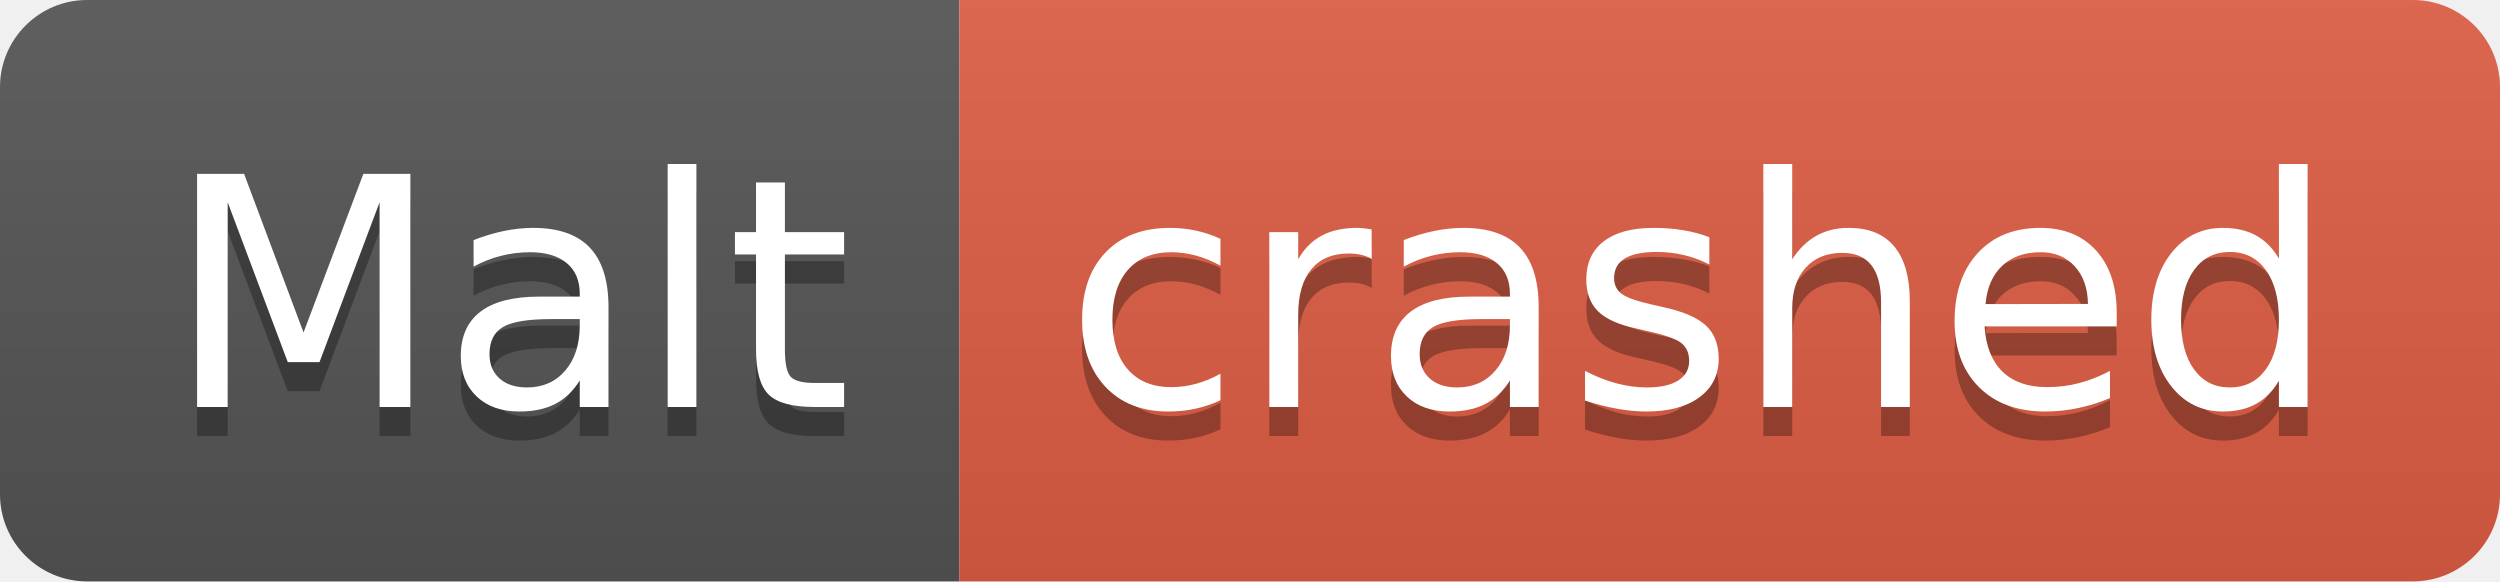
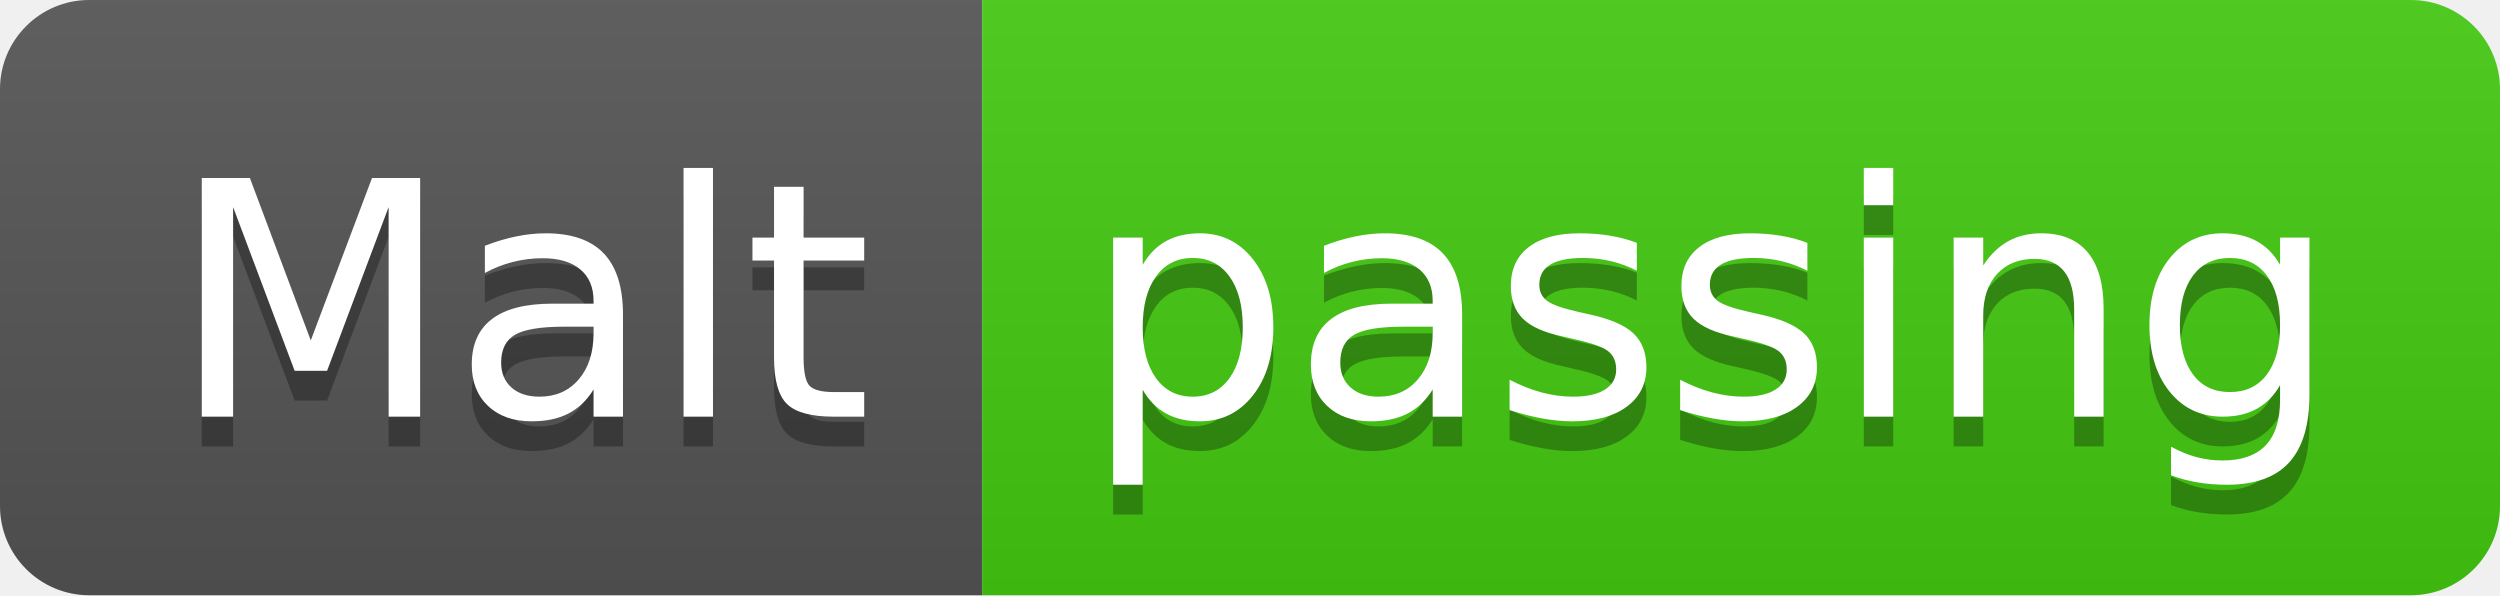
- <svg xmlns="http://www.w3.org/2000/svg" width="86" height="20" role="img" aria-label="Malt: crashed">
+ <svg xmlns="http://www.w3.org/2000/svg" width="84" height="20" role="img" aria-label="Malt: passing">
  <linearGradient id="s" x2="0" y2="100%">
    <stop offset="0" stop-color="#bbb" stop-opacity=".1" />
    <stop offset="1" stop-opacity=".1" />
  </linearGradient>
  <clipPath id="r">
-     <rect width="86" height="20" rx="3" fill="#fff" />
+     <rect width="84" height="20" rx="3" fill="#fff" />
  </clipPath>
  <g clip-path="url(#r)">
    <rect width="33" height="20" fill="#555" />
-     <rect x="33" width="53" height="20" fill="#e05d44" />
-     <rect width="86" height="20" fill="url(#s)" />
+     <rect x="33" width="51" height="20" fill="#4c1" />
+     <rect width="84" height="20" fill="url(#s)" />
  </g>
  <g fill="#fff" text-anchor="middle" font-family="Verdana,Geneva,DejaVu Sans,sans-serif" text-rendering="geometricPrecision" font-size="110">
    <text aria-hidden="true" x="175" y="150" fill="#010101" fill-opacity=".3" transform="scale(.1)" textLength="230">Malt</text>
    <text x="175" y="140" transform="scale(.1)" fill="#fff" textLength="230">Malt</text>
-     <text aria-hidden="true" x="585" y="150" fill="#010101" fill-opacity=".3" transform="scale(.1)" textLength="430">crashed</text>
-     <text x="585" y="140" transform="scale(.1)" fill="#fff" textLength="430">crashed</text>
+     <text aria-hidden="true" x="575" y="150" fill="#010101" fill-opacity=".3" transform="scale(.1)" textLength="410">passing</text>
+     <text x="575" y="140" transform="scale(.1)" fill="#fff" textLength="410">passing</text>
  </g>
</svg>
